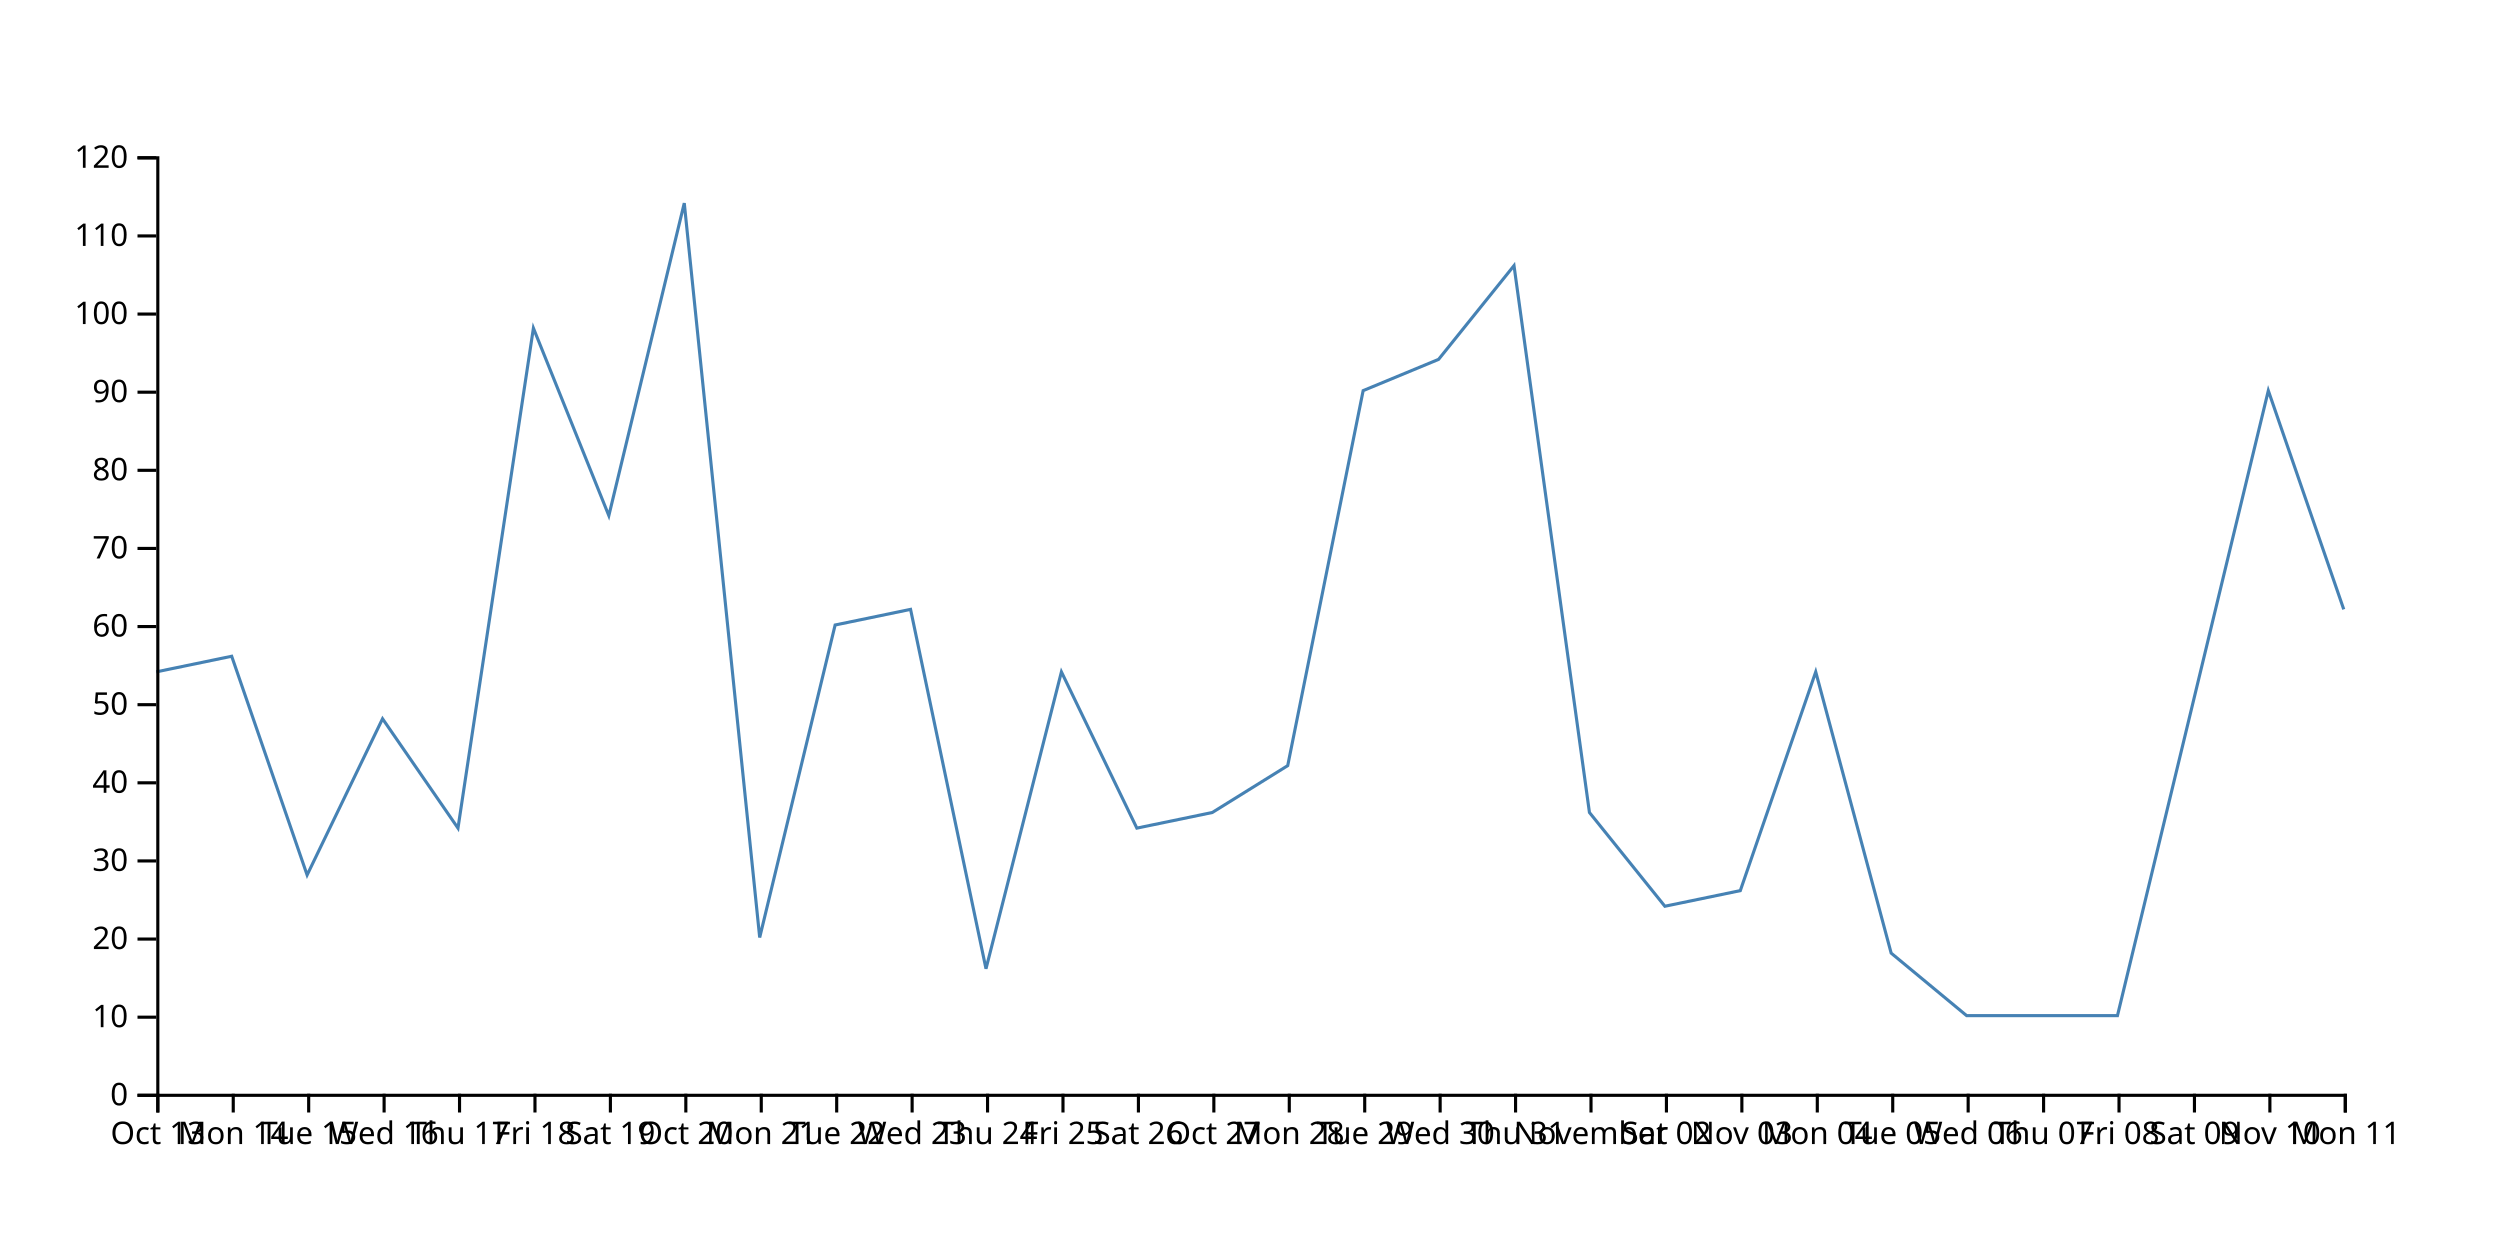
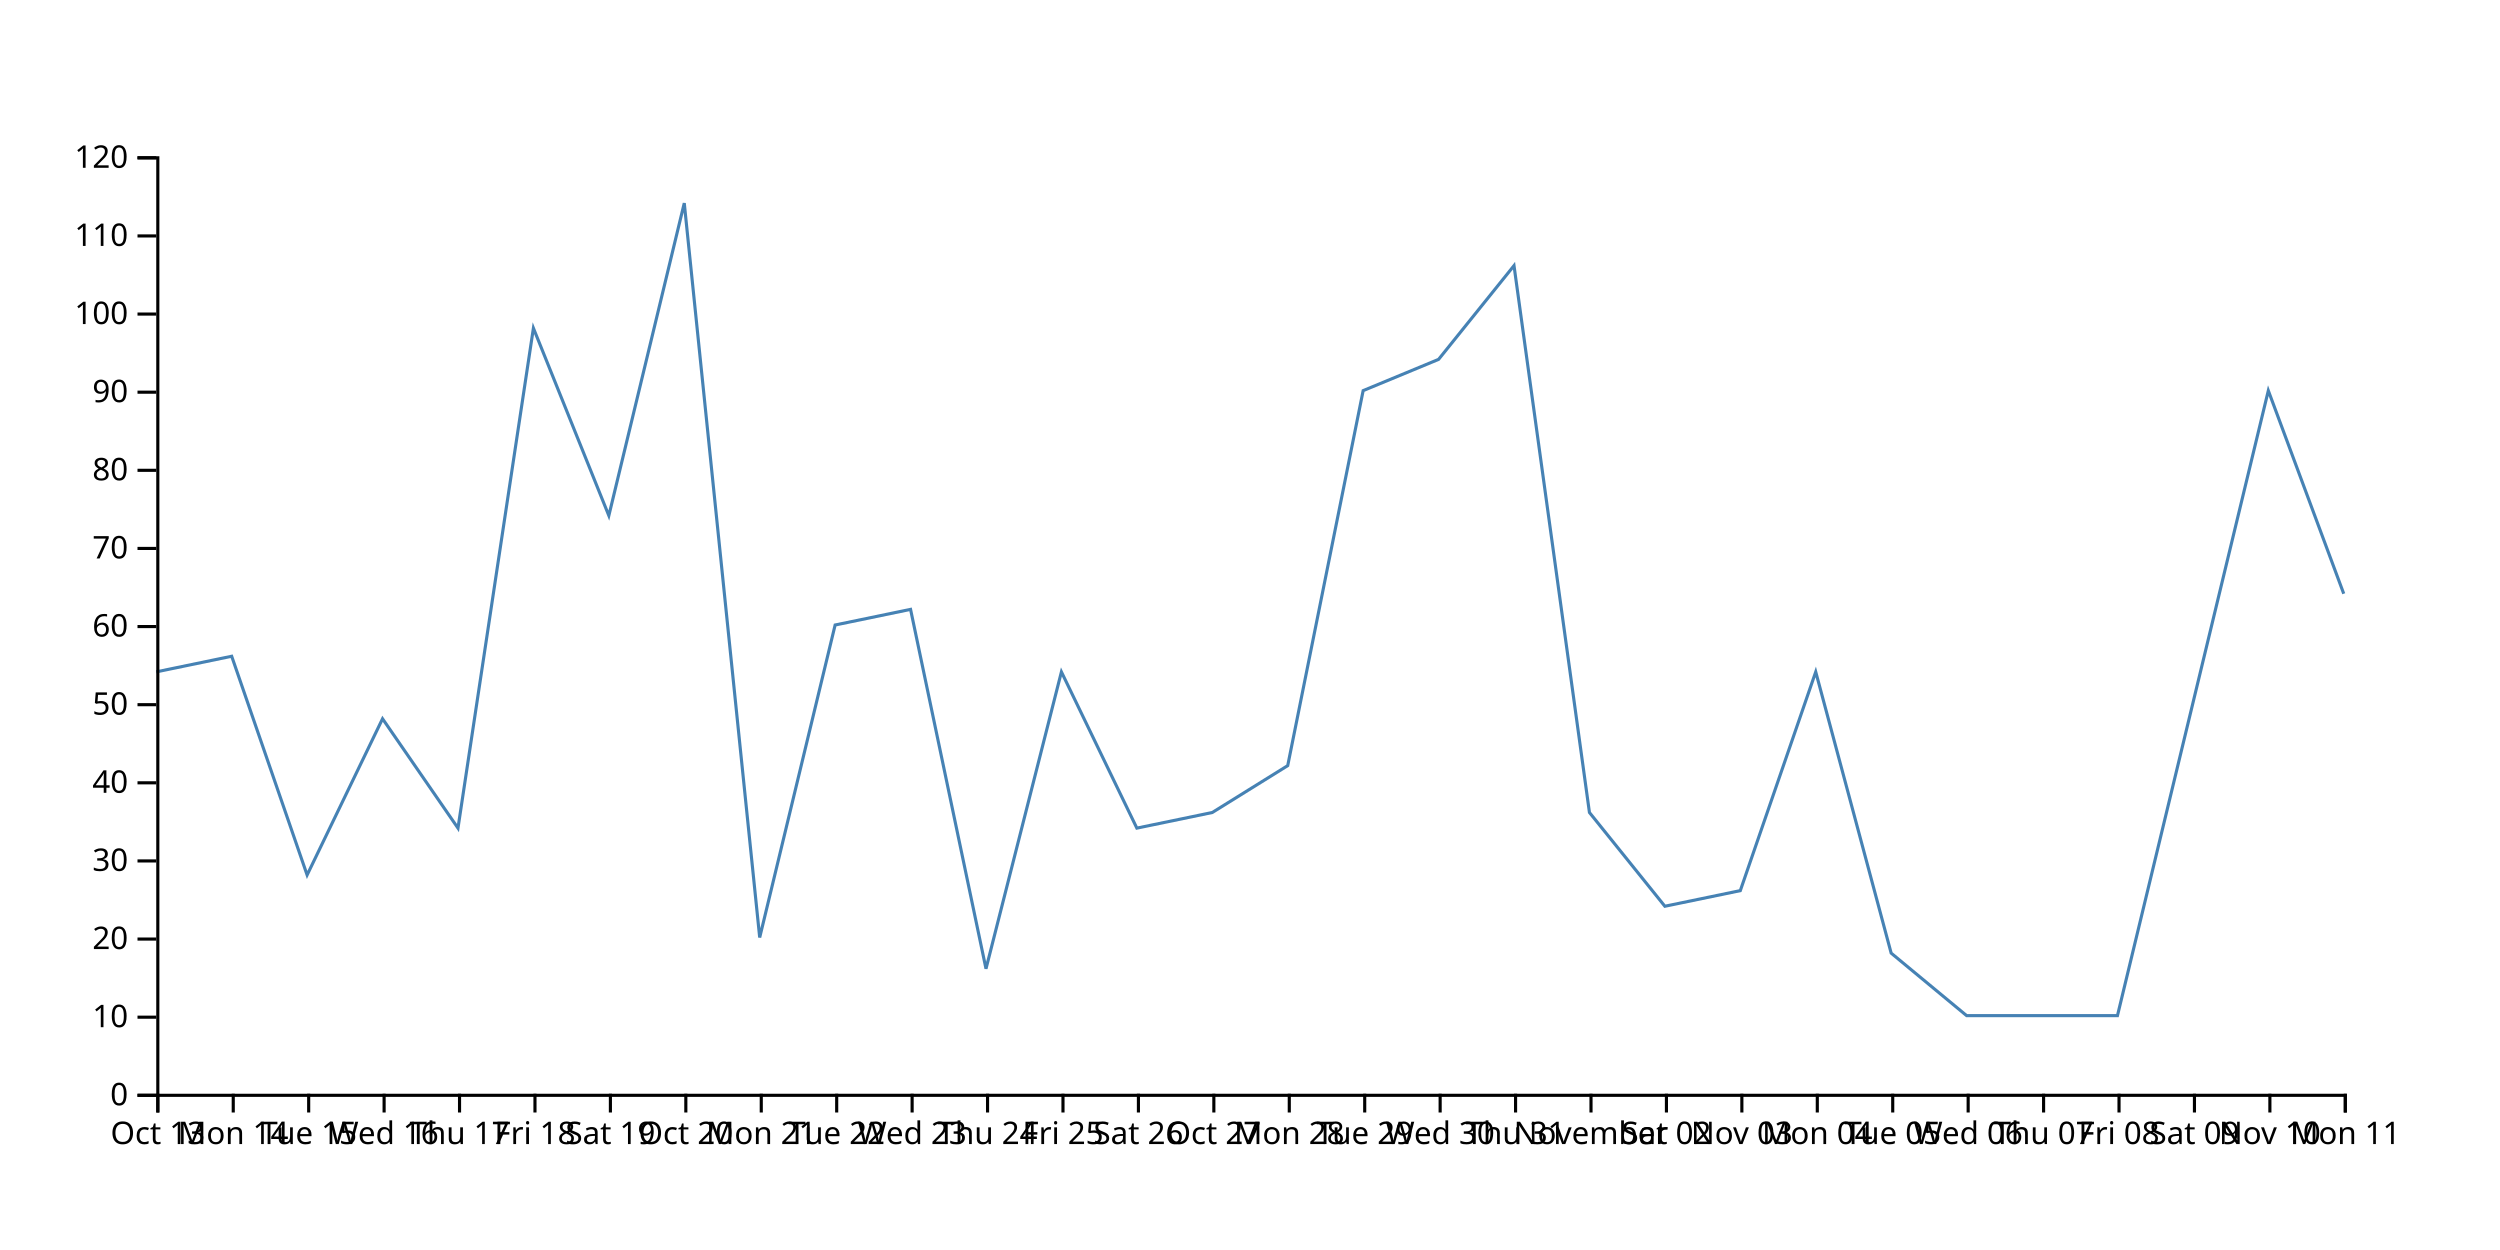
<svg xmlns="http://www.w3.org/2000/svg" width="800" height="400">
-   <path d="M750,195L725.862,125L701.724,225L677.586,325L653.448,325L629.31,325L605.172,305L581.034,215L556.897,285L532.759,290L508.621,260L484.483,85L460.345,115L436.207,125L412.069,245L387.931,260L363.793,265L339.655,215L315.517,310L291.379,195L267.241,200L243.103,300L218.966,65L194.828,165L170.69,105L146.552,265L122.414,230L98.276,280L74.138,210L50,215" fill="none" stroke="steelblue" />
+   <path d="M750,190L725.862,125L701.724,225L677.586,325L653.448,325L629.31,325L605.172,305L581.034,215L556.897,285L532.759,290L508.621,260L484.483,85L460.345,115L436.207,125L412.069,245L387.931,260L363.793,265L339.655,215L315.517,310L291.379,195L267.241,200L243.103,300L218.966,65L194.828,165L170.69,105L146.552,265L122.414,230L98.276,280L74.138,210L50,215" fill="none" stroke="steelblue" />
  <g transform="translate(0,350)" fill="none" font-size="10" font-family="sans-serif" text-anchor="middle">
    <path class="domain" stroke="currentColor" d="M50.5,6V0.5H750.5V6" />
    <g class="tick" opacity="1" transform="translate(50.5,0)">
      <line stroke="currentColor" y2="6" />
      <text fill="currentColor" y="9" dy="0.71em">Oct 13</text>
    </g>
    <g class="tick" opacity="1" transform="translate(74.63793,0)">
      <line stroke="currentColor" y2="6" />
      <text fill="currentColor" y="9" dy="0.71em">Mon 14</text>
    </g>
    <g class="tick" opacity="1" transform="translate(98.77586,0)">
      <line stroke="currentColor" y2="6" />
      <text fill="currentColor" y="9" dy="0.71em">Tue 15</text>
    </g>
    <g class="tick" opacity="1" transform="translate(122.9138,0)">
      <line stroke="currentColor" y2="6" />
      <text fill="currentColor" y="9" dy="0.71em">Wed 16</text>
    </g>
    <g class="tick" opacity="1" transform="translate(147.0517,0)">
      <line stroke="currentColor" y2="6" />
      <text fill="currentColor" y="9" dy="0.71em">Thu 17</text>
    </g>
    <g class="tick" opacity="1" transform="translate(171.1897,0)">
      <line stroke="currentColor" y2="6" />
      <text fill="currentColor" y="9" dy="0.71em">Fri 18</text>
    </g>
    <g class="tick" opacity="1" transform="translate(195.3276,0)">
      <line stroke="currentColor" y2="6" />
      <text fill="currentColor" y="9" dy="0.71em">Sat 19</text>
    </g>
    <g class="tick" opacity="1" transform="translate(219.4655,0)">
      <line stroke="currentColor" y2="6" />
      <text fill="currentColor" y="9" dy="0.71em">Oct 20</text>
    </g>
    <g class="tick" opacity="1" transform="translate(243.6034,0)">
      <line stroke="currentColor" y2="6" />
      <text fill="currentColor" y="9" dy="0.71em">Mon 21</text>
    </g>
    <g class="tick" opacity="1" transform="translate(267.7414,0)">
      <line stroke="currentColor" y2="6" />
      <text fill="currentColor" y="9" dy="0.71em">Tue 22</text>
    </g>
    <g class="tick" opacity="1" transform="translate(291.8793,0)">
      <line stroke="currentColor" y2="6" />
      <text fill="currentColor" y="9" dy="0.71em">Wed 23</text>
    </g>
    <g class="tick" opacity="1" transform="translate(316.0172,0)">
      <line stroke="currentColor" y2="6" />
      <text fill="currentColor" y="9" dy="0.71em">Thu 24</text>
    </g>
    <g class="tick" opacity="1" transform="translate(340.1552,0)">
      <line stroke="currentColor" y2="6" />
      <text fill="currentColor" y="9" dy="0.71em">Fri 25</text>
    </g>
    <g class="tick" opacity="1" transform="translate(364.2931,0)">
      <line stroke="currentColor" y2="6" />
      <text fill="currentColor" y="9" dy="0.71em">Sat 26</text>
    </g>
    <g class="tick" opacity="1" transform="translate(388.431,0)">
      <line stroke="currentColor" y2="6" />
      <text fill="currentColor" y="9" dy="0.71em">Oct 27</text>
    </g>
    <g class="tick" opacity="1" transform="translate(412.569,0)">
      <line stroke="currentColor" y2="6" />
      <text fill="currentColor" y="9" dy="0.71em">Mon 28</text>
    </g>
    <g class="tick" opacity="1" transform="translate(436.7069,0)">
      <line stroke="currentColor" y2="6" />
      <text fill="currentColor" y="9" dy="0.71em">Tue 29</text>
    </g>
    <g class="tick" opacity="1" transform="translate(460.8448,0)">
      <line stroke="currentColor" y2="6" />
      <text fill="currentColor" y="9" dy="0.71em">Wed 30</text>
    </g>
    <g class="tick" opacity="1" transform="translate(484.9828,0)">
      <line stroke="currentColor" y2="6" />
      <text fill="currentColor" y="9" dy="0.71em">Thu 31</text>
    </g>
    <g class="tick" opacity="1" transform="translate(509.1207,0)">
      <line stroke="currentColor" y2="6" />
      <text fill="currentColor" y="9" dy="0.71em">November</text>
    </g>
    <g class="tick" opacity="1" transform="translate(533.2586,0)">
      <line stroke="currentColor" y2="6" />
      <text fill="currentColor" y="9" dy="0.71em">Sat 02</text>
    </g>
    <g class="tick" opacity="1" transform="translate(557.3966,0)">
      <line stroke="currentColor" y2="6" />
      <text fill="currentColor" y="9" dy="0.71em">Nov 03</text>
    </g>
    <g class="tick" opacity="1" transform="translate(581.5345,0)">
      <line stroke="currentColor" y2="6" />
      <text fill="currentColor" y="9" dy="0.71em">Mon 04</text>
    </g>
    <g class="tick" opacity="1" transform="translate(605.6724,0)">
      <line stroke="currentColor" y2="6" />
      <text fill="currentColor" y="9" dy="0.71em">Tue 05</text>
    </g>
    <g class="tick" opacity="1" transform="translate(629.8103,0)">
      <line stroke="currentColor" y2="6" />
      <text fill="currentColor" y="9" dy="0.71em">Wed 06</text>
    </g>
    <g class="tick" opacity="1" transform="translate(653.9483,0)">
      <line stroke="currentColor" y2="6" />
      <text fill="currentColor" y="9" dy="0.71em">Thu 07</text>
    </g>
    <g class="tick" opacity="1" transform="translate(678.0862,0)">
      <line stroke="currentColor" y2="6" />
      <text fill="currentColor" y="9" dy="0.71em">Fri 08</text>
    </g>
    <g class="tick" opacity="1" transform="translate(702.2241,0)">
      <line stroke="currentColor" y2="6" />
      <text fill="currentColor" y="9" dy="0.71em">Sat 09</text>
    </g>
    <g class="tick" opacity="1" transform="translate(726.3621,0)">
      <line stroke="currentColor" y2="6" />
      <text fill="currentColor" y="9" dy="0.71em">Nov 10</text>
    </g>
    <g class="tick" opacity="1" transform="translate(750.5,0)">
      <line stroke="currentColor" y2="6" />
      <text fill="currentColor" y="9" dy="0.71em">Mon 11</text>
    </g>
  </g>
  <g transform="translate(50,0)" fill="none" font-size="10" font-family="sans-serif" text-anchor="end">
    <path class="domain" stroke="currentColor" d="M-6,350.5H0.5V50.5H-6" />
    <g class="tick" opacity="1" transform="translate(0,350.5)">
      <line stroke="currentColor" x2="-6" />
      <text fill="currentColor" x="-9" dy="0.32em">0</text>
    </g>
    <g class="tick" opacity="1" transform="translate(0,325.5)">
      <line stroke="currentColor" x2="-6" />
      <text fill="currentColor" x="-9" dy="0.32em">10</text>
    </g>
    <g class="tick" opacity="1" transform="translate(0,300.5)">
      <line stroke="currentColor" x2="-6" />
      <text fill="currentColor" x="-9" dy="0.32em">20</text>
    </g>
    <g class="tick" opacity="1" transform="translate(0,275.5)">
      <line stroke="currentColor" x2="-6" />
      <text fill="currentColor" x="-9" dy="0.32em">30</text>
    </g>
    <g class="tick" opacity="1" transform="translate(0,250.5)">
      <line stroke="currentColor" x2="-6" />
      <text fill="currentColor" x="-9" dy="0.32em">40</text>
    </g>
    <g class="tick" opacity="1" transform="translate(0,225.5)">
      <line stroke="currentColor" x2="-6" />
      <text fill="currentColor" x="-9" dy="0.32em">50</text>
    </g>
    <g class="tick" opacity="1" transform="translate(0,200.5)">
      <line stroke="currentColor" x2="-6" />
      <text fill="currentColor" x="-9" dy="0.32em">60</text>
    </g>
    <g class="tick" opacity="1" transform="translate(0,175.5)">
      <line stroke="currentColor" x2="-6" />
      <text fill="currentColor" x="-9" dy="0.32em">70</text>
    </g>
    <g class="tick" opacity="1" transform="translate(0,150.5)">
      <line stroke="currentColor" x2="-6" />
      <text fill="currentColor" x="-9" dy="0.32em">80</text>
    </g>
    <g class="tick" opacity="1" transform="translate(0,125.5)">
      <line stroke="currentColor" x2="-6" />
      <text fill="currentColor" x="-9" dy="0.32em">90</text>
    </g>
    <g class="tick" opacity="1" transform="translate(0,100.5)">
      <line stroke="currentColor" x2="-6" />
      <text fill="currentColor" x="-9" dy="0.32em">100</text>
    </g>
    <g class="tick" opacity="1" transform="translate(0,75.5)">
      <line stroke="currentColor" x2="-6" />
      <text fill="currentColor" x="-9" dy="0.32em">110</text>
    </g>
    <g class="tick" opacity="1" transform="translate(0,50.5)">
      <line stroke="currentColor" x2="-6" />
      <text fill="currentColor" x="-9" dy="0.32em">120</text>
    </g>
  </g>
</svg>
